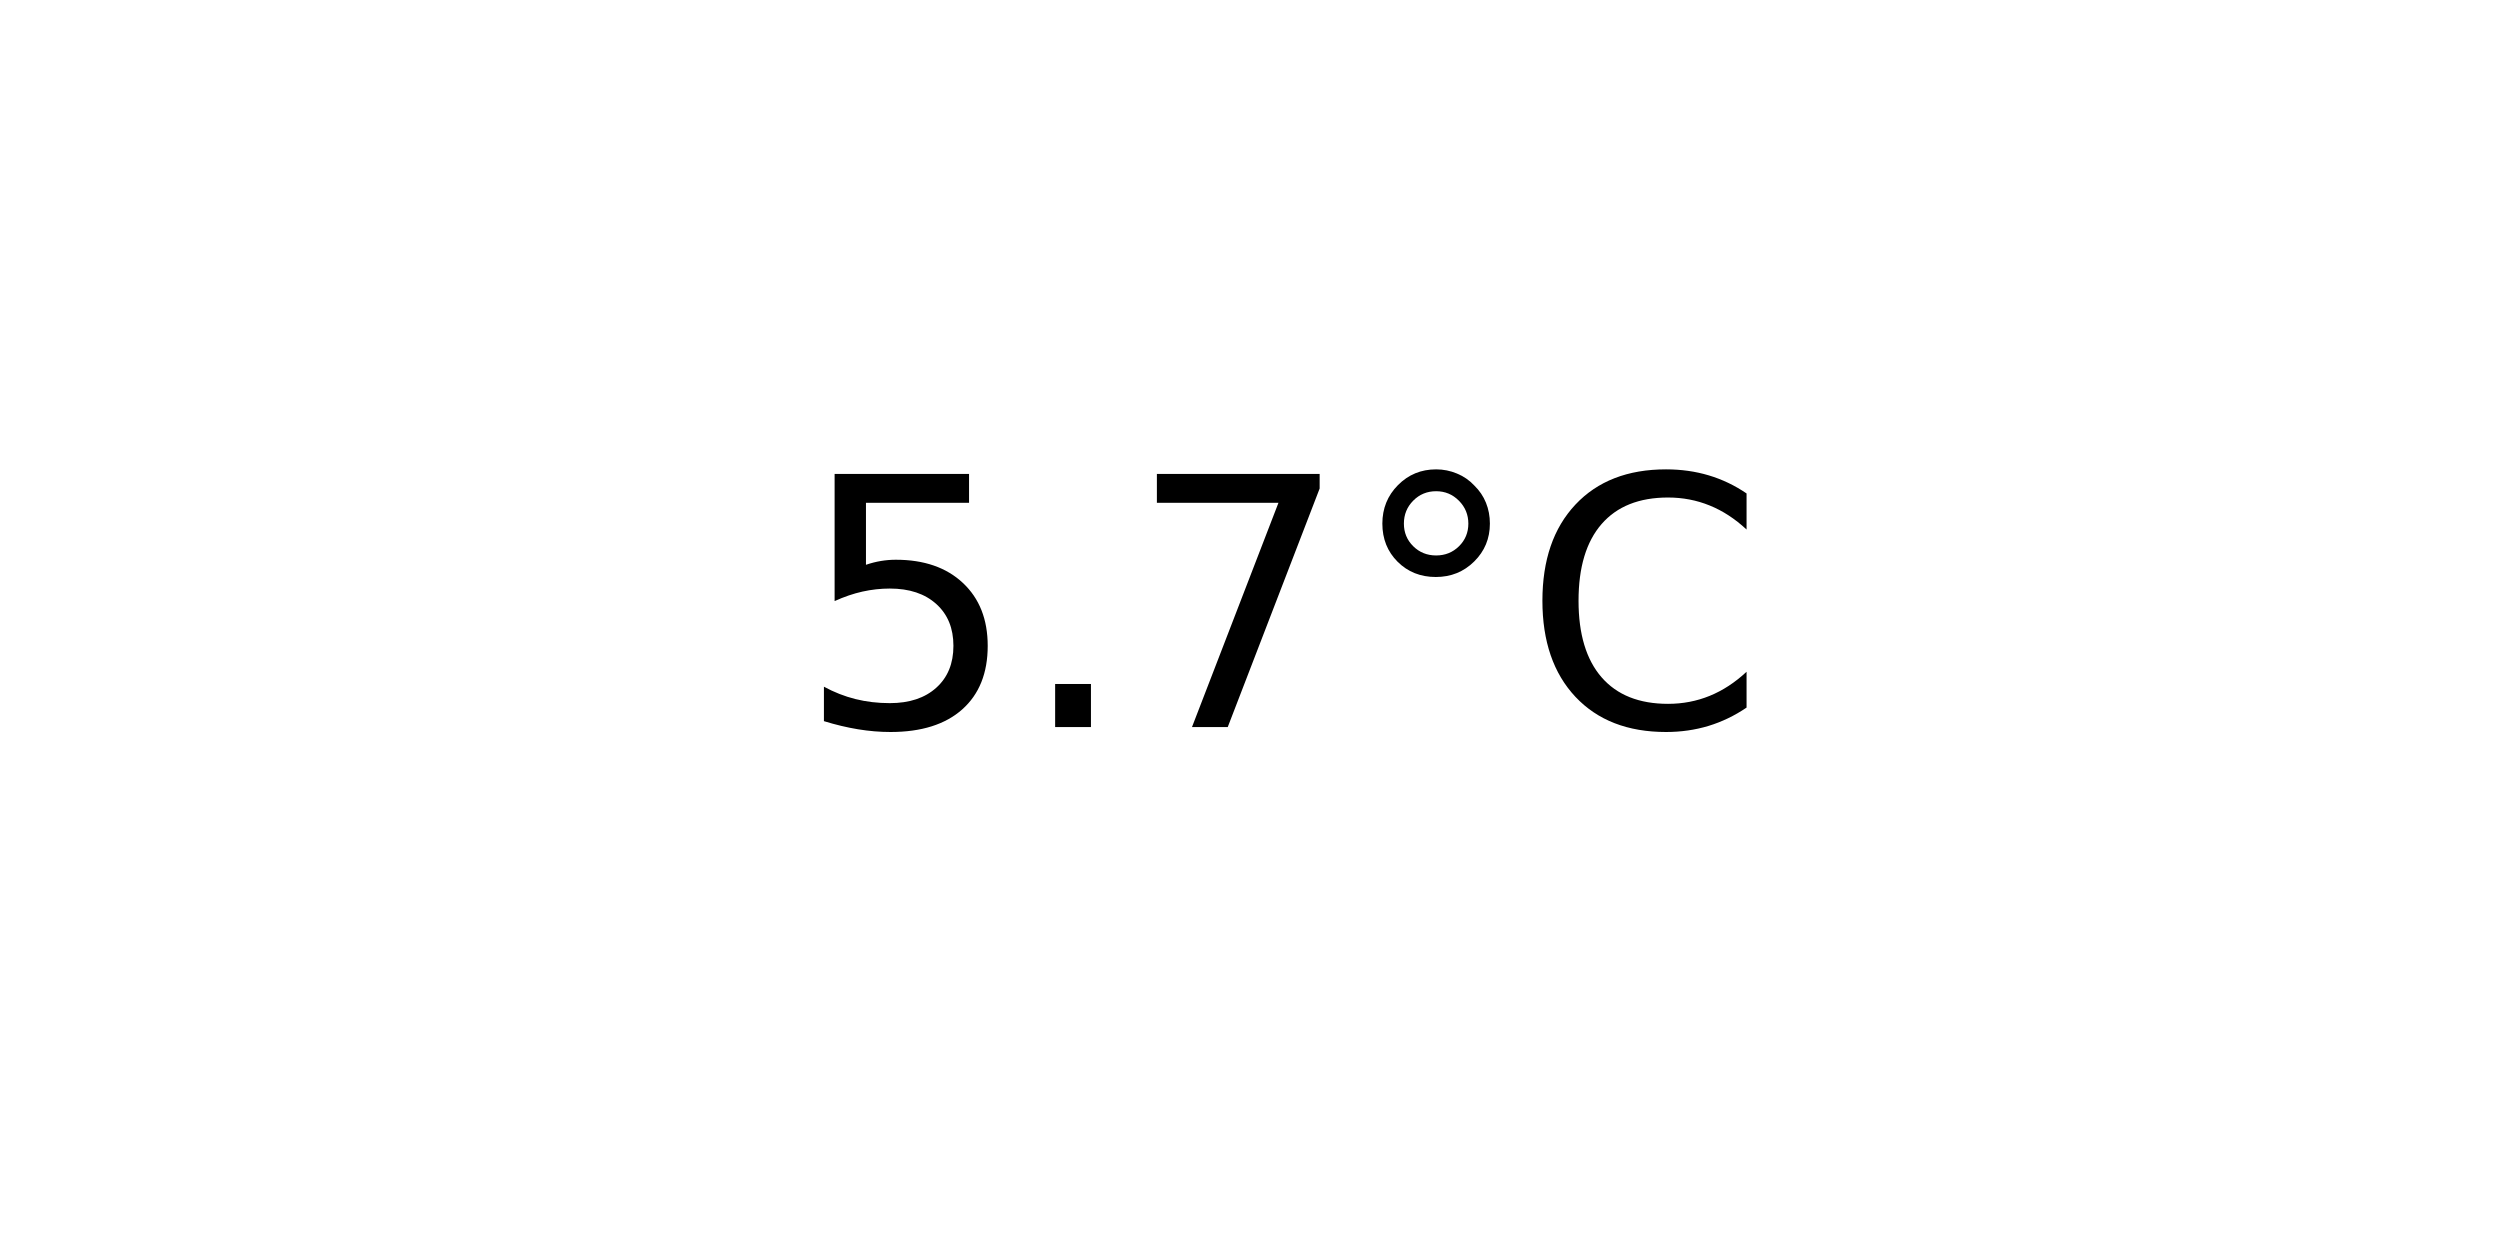
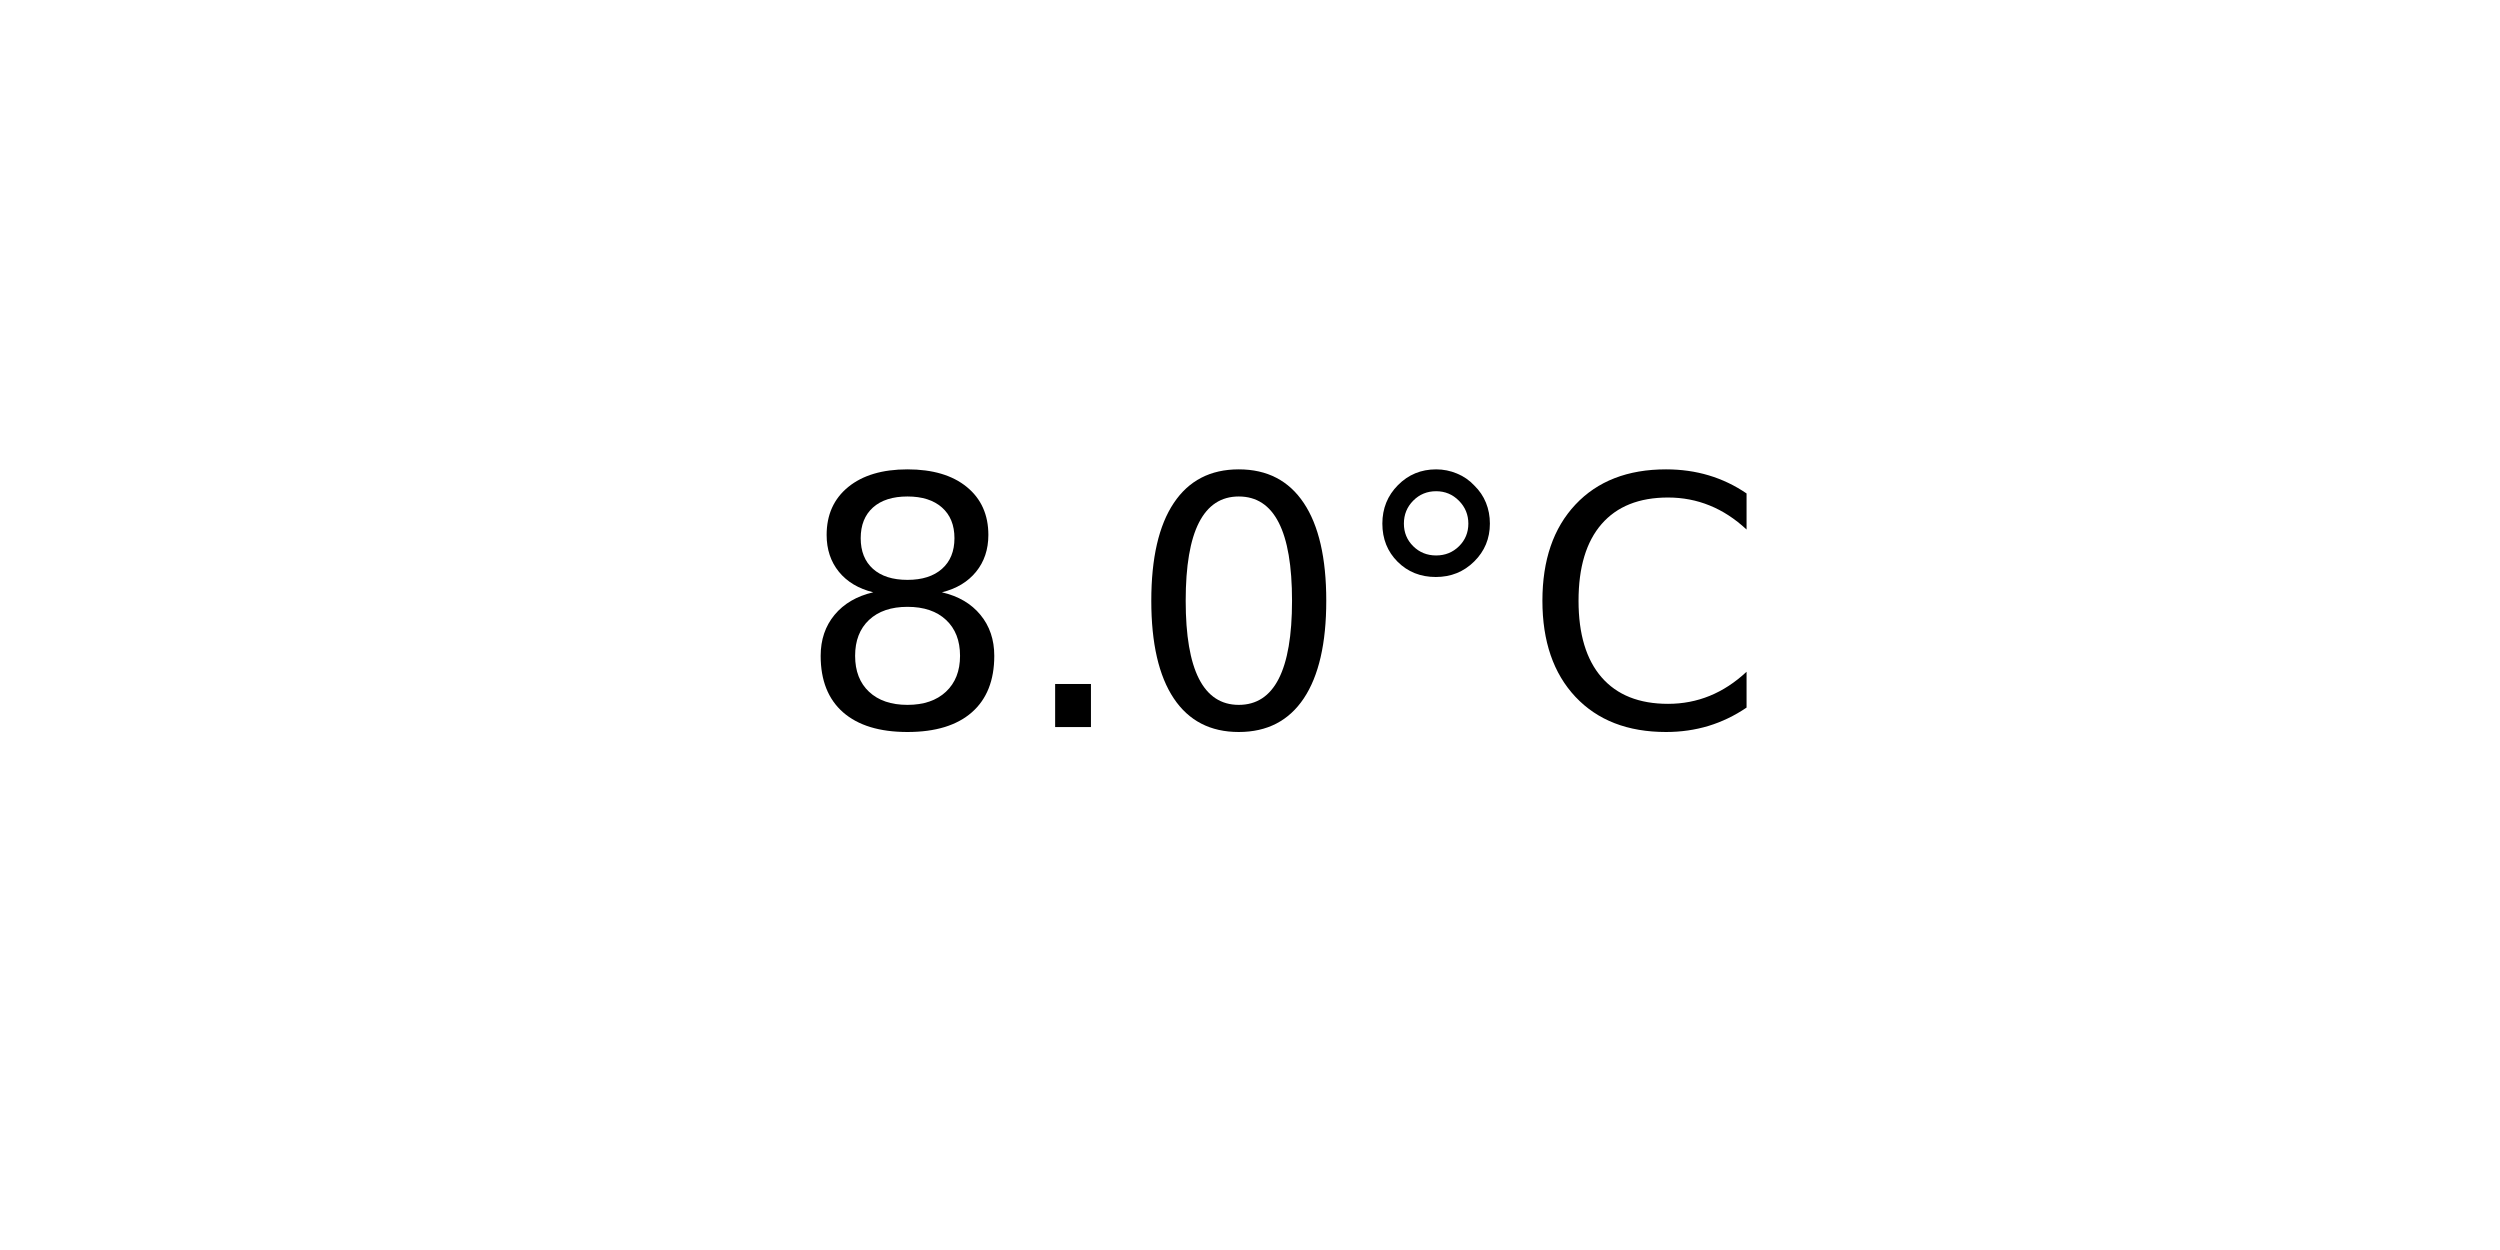
<svg xmlns="http://www.w3.org/2000/svg" xmlns:xlink="http://www.w3.org/1999/xlink" width="72pt" height="36pt" viewBox="0 0 72 36" version="1.1">
  <defs>
    <style type="text/css">*{stroke-linejoin: round; stroke-linecap: butt}</style>
  </defs>
  <g id="figure_1">
    <g id="axes_1">
      <g id="text_1">
        <g transform="translate(22.95703 20.93937) scale(0.1 -0.1)">
          <defs>
-             <path id="DejaVuSans-35" d="M 691 4666  L 3169 4666  L 3169 4134  L 1269 4134  L 1269 2991  Q 1406 3038 1543 3061  Q 1681 3084 1819 3084  Q 2600 3084 3056 2656  Q 3513 2228 3513 1497  Q 3513 744 3044 326  Q 2575 -91 1722 -91  Q 1428 -91 1123 -41  Q 819 9 494 109  L 494 744  Q 775 591 1075 516  Q 1375 441 1709 441  Q 2250 441 2565 725  Q 2881 1009 2881 1497  Q 2881 1984 2565 2268  Q 2250 2553 1709 2553  Q 1456 2553 1204 2497  Q 953 2441 691 2322  L 691 4666  z " transform="scale(0.015625)" />
+             <path id="DejaVuSans-38" d="M 2034 2216  Q 1584 2216 1326 1975  Q 1069 1734 1069 1313  Q 1069 891 1326 650  Q 1584 409 2034 409  Q 2484 409 2743 651  Q 3003 894 3003 1313  Q 3003 1734 2745 1975  Q 2488 2216 2034 2216  z M 1403 2484  Q 997 2584 770 2862  Q 544 3141 544 3541  Q 544 4100 942 4425  Q 1341 4750 2034 4750  Q 2731 4750 3128 4425  Q 3525 4100 3525 3541  Q 3525 3141 3298 2862  Q 3072 2584 2669 2484  Q 3125 2378 3379 2068  Q 3634 1759 3634 1313  Q 3634 634 3220 271  Q 2806 -91 2034 -91  Q 1263 -91 848 271  Q 434 634 434 1313  Q 434 1759 690 2068  Q 947 2378 1403 2484  z M 1172 3481  Q 1172 3119 1398 2916  Q 1625 2713 2034 2713  Q 2441 2713 2670 2916  Q 2900 3119 2900 3481  Q 2900 3844 2670 4047  Q 2441 4250 2034 4250  Q 1625 4250 1398 4047  Q 1172 3844 1172 3481  z " transform="scale(0.015625)" />
            <path id="DejaVuSans-2e" d="M 684 794  L 1344 794  L 1344 0  L 684 0  L 684 794  z " transform="scale(0.015625)" />
-             <path id="DejaVuSans-37" d="M 525 4666  L 3525 4666  L 3525 4397  L 1831 0  L 1172 0  L 2766 4134  L 525 4134  L 525 4666  z " transform="scale(0.015625)" />
+             <path id="DejaVuSans-30" d="M 2034 4250  Q 1547 4250 1301 3770  Q 1056 3291 1056 2328  Q 1056 1369 1301 889  Q 1547 409 2034 409  Q 2525 409 2770 889  Q 3016 1369 3016 2328  Q 3016 3291 2770 3770  Q 2525 4250 2034 4250  z M 2034 4750  Q 2819 4750 3233 4129  Q 3647 3509 3647 2328  Q 3647 1150 3233 529  Q 2819 -91 2034 -91  Q 1250 -91 836 529  Q 422 1150 422 2328  Q 422 3509 836 4129  Q 1250 4750 2034 4750  z " transform="scale(0.015625)" />
            <path id="DejaVuSans-b0" d="M 1600 4347  Q 1350 4347 1178 4173  Q 1006 4000 1006 3750  Q 1006 3503 1178 3333  Q 1350 3163 1600 3163  Q 1850 3163 2022 3333  Q 2194 3503 2194 3750  Q 2194 3997 2020 4172  Q 1847 4347 1600 4347  z M 1600 4750  Q 1800 4750 1984 4673  Q 2169 4597 2303 4453  Q 2447 4313 2519 4134  Q 2591 3956 2591 3750  Q 2591 3338 2302 3052  Q 2013 2766 1594 2766  Q 1172 2766 890 3047  Q 609 3328 609 3750  Q 609 4169 896 4459  Q 1184 4750 1600 4750  z " transform="scale(0.015625)" />
            <path id="DejaVuSans-43" d="M 4122 4306  L 4122 3641  Q 3803 3938 3442 4084  Q 3081 4231 2675 4231  Q 1875 4231 1450 3742  Q 1025 3253 1025 2328  Q 1025 1406 1450 917  Q 1875 428 2675 428  Q 3081 428 3442 575  Q 3803 722 4122 1019  L 4122 359  Q 3791 134 3420 21  Q 3050 -91 2638 -91  Q 1578 -91 968 557  Q 359 1206 359 2328  Q 359 3453 968 4101  Q 1578 4750 2638 4750  Q 3056 4750 3426 4639  Q 3797 4528 4122 4306  z " transform="scale(0.015625)" />
          </defs>
-           <use xlink:href="#DejaVuSans-35" />
+           <use xlink:href="#DejaVuSans-38" />
          <use xlink:href="#DejaVuSans-2e" x="63.623" />
-           <use xlink:href="#DejaVuSans-37" x="95.41" />
+           <use xlink:href="#DejaVuSans-30" x="95.41" />
          <use xlink:href="#DejaVuSans-b0" x="159.033" />
          <use xlink:href="#DejaVuSans-43" x="209.033" />
        </g>
      </g>
    </g>
  </g>
</svg>
